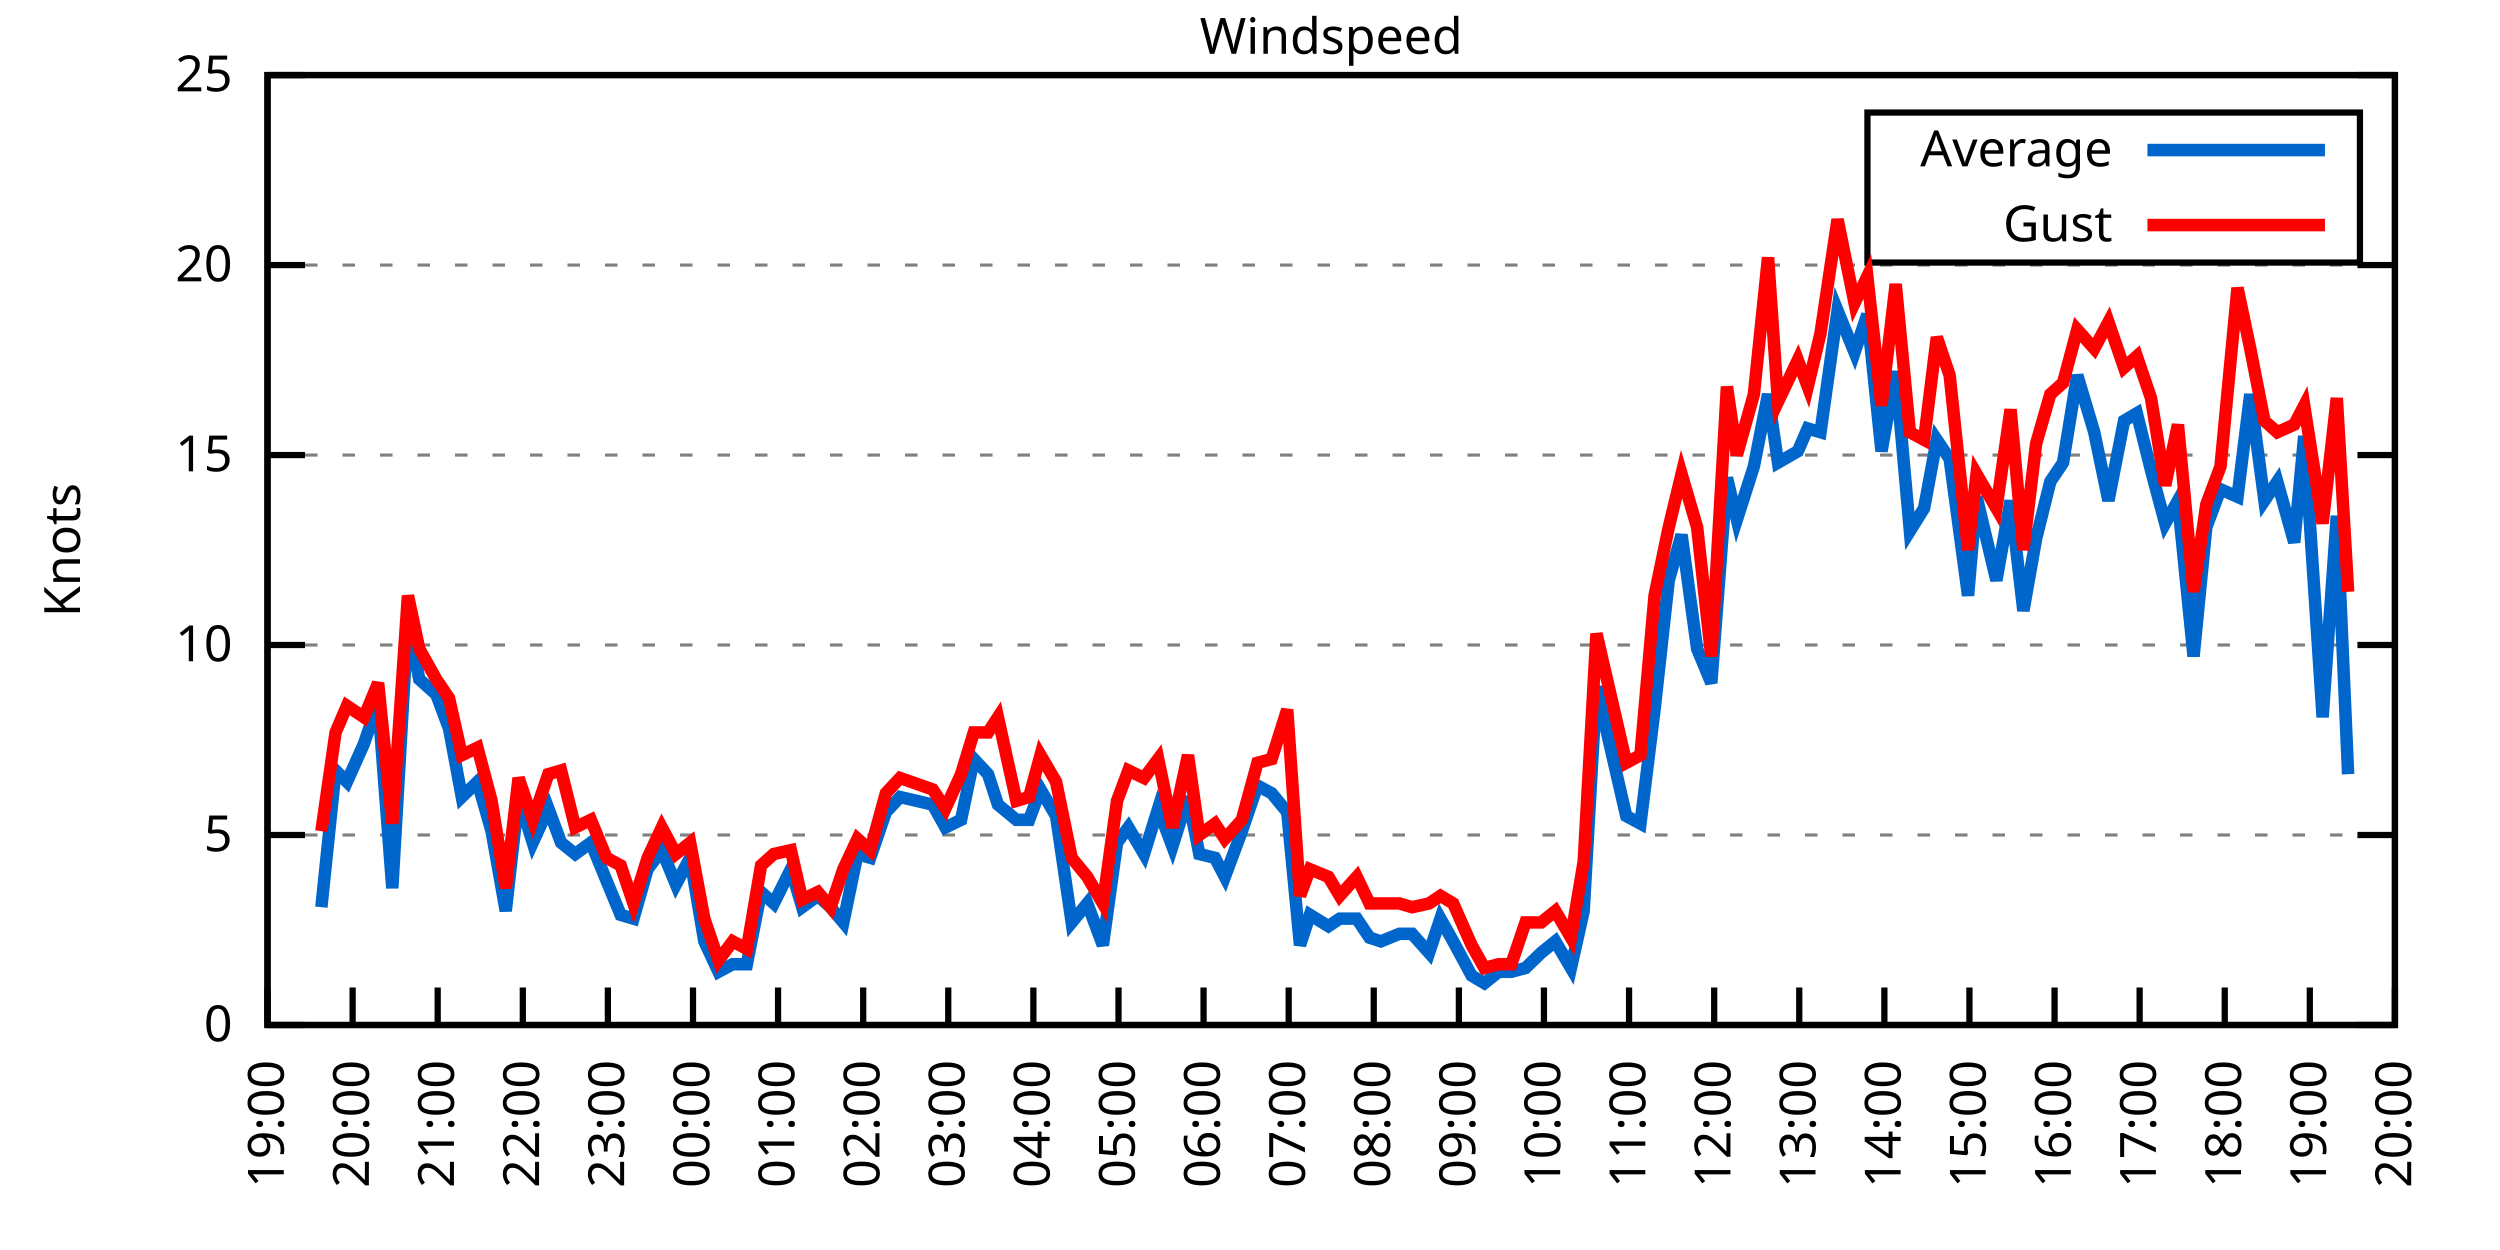
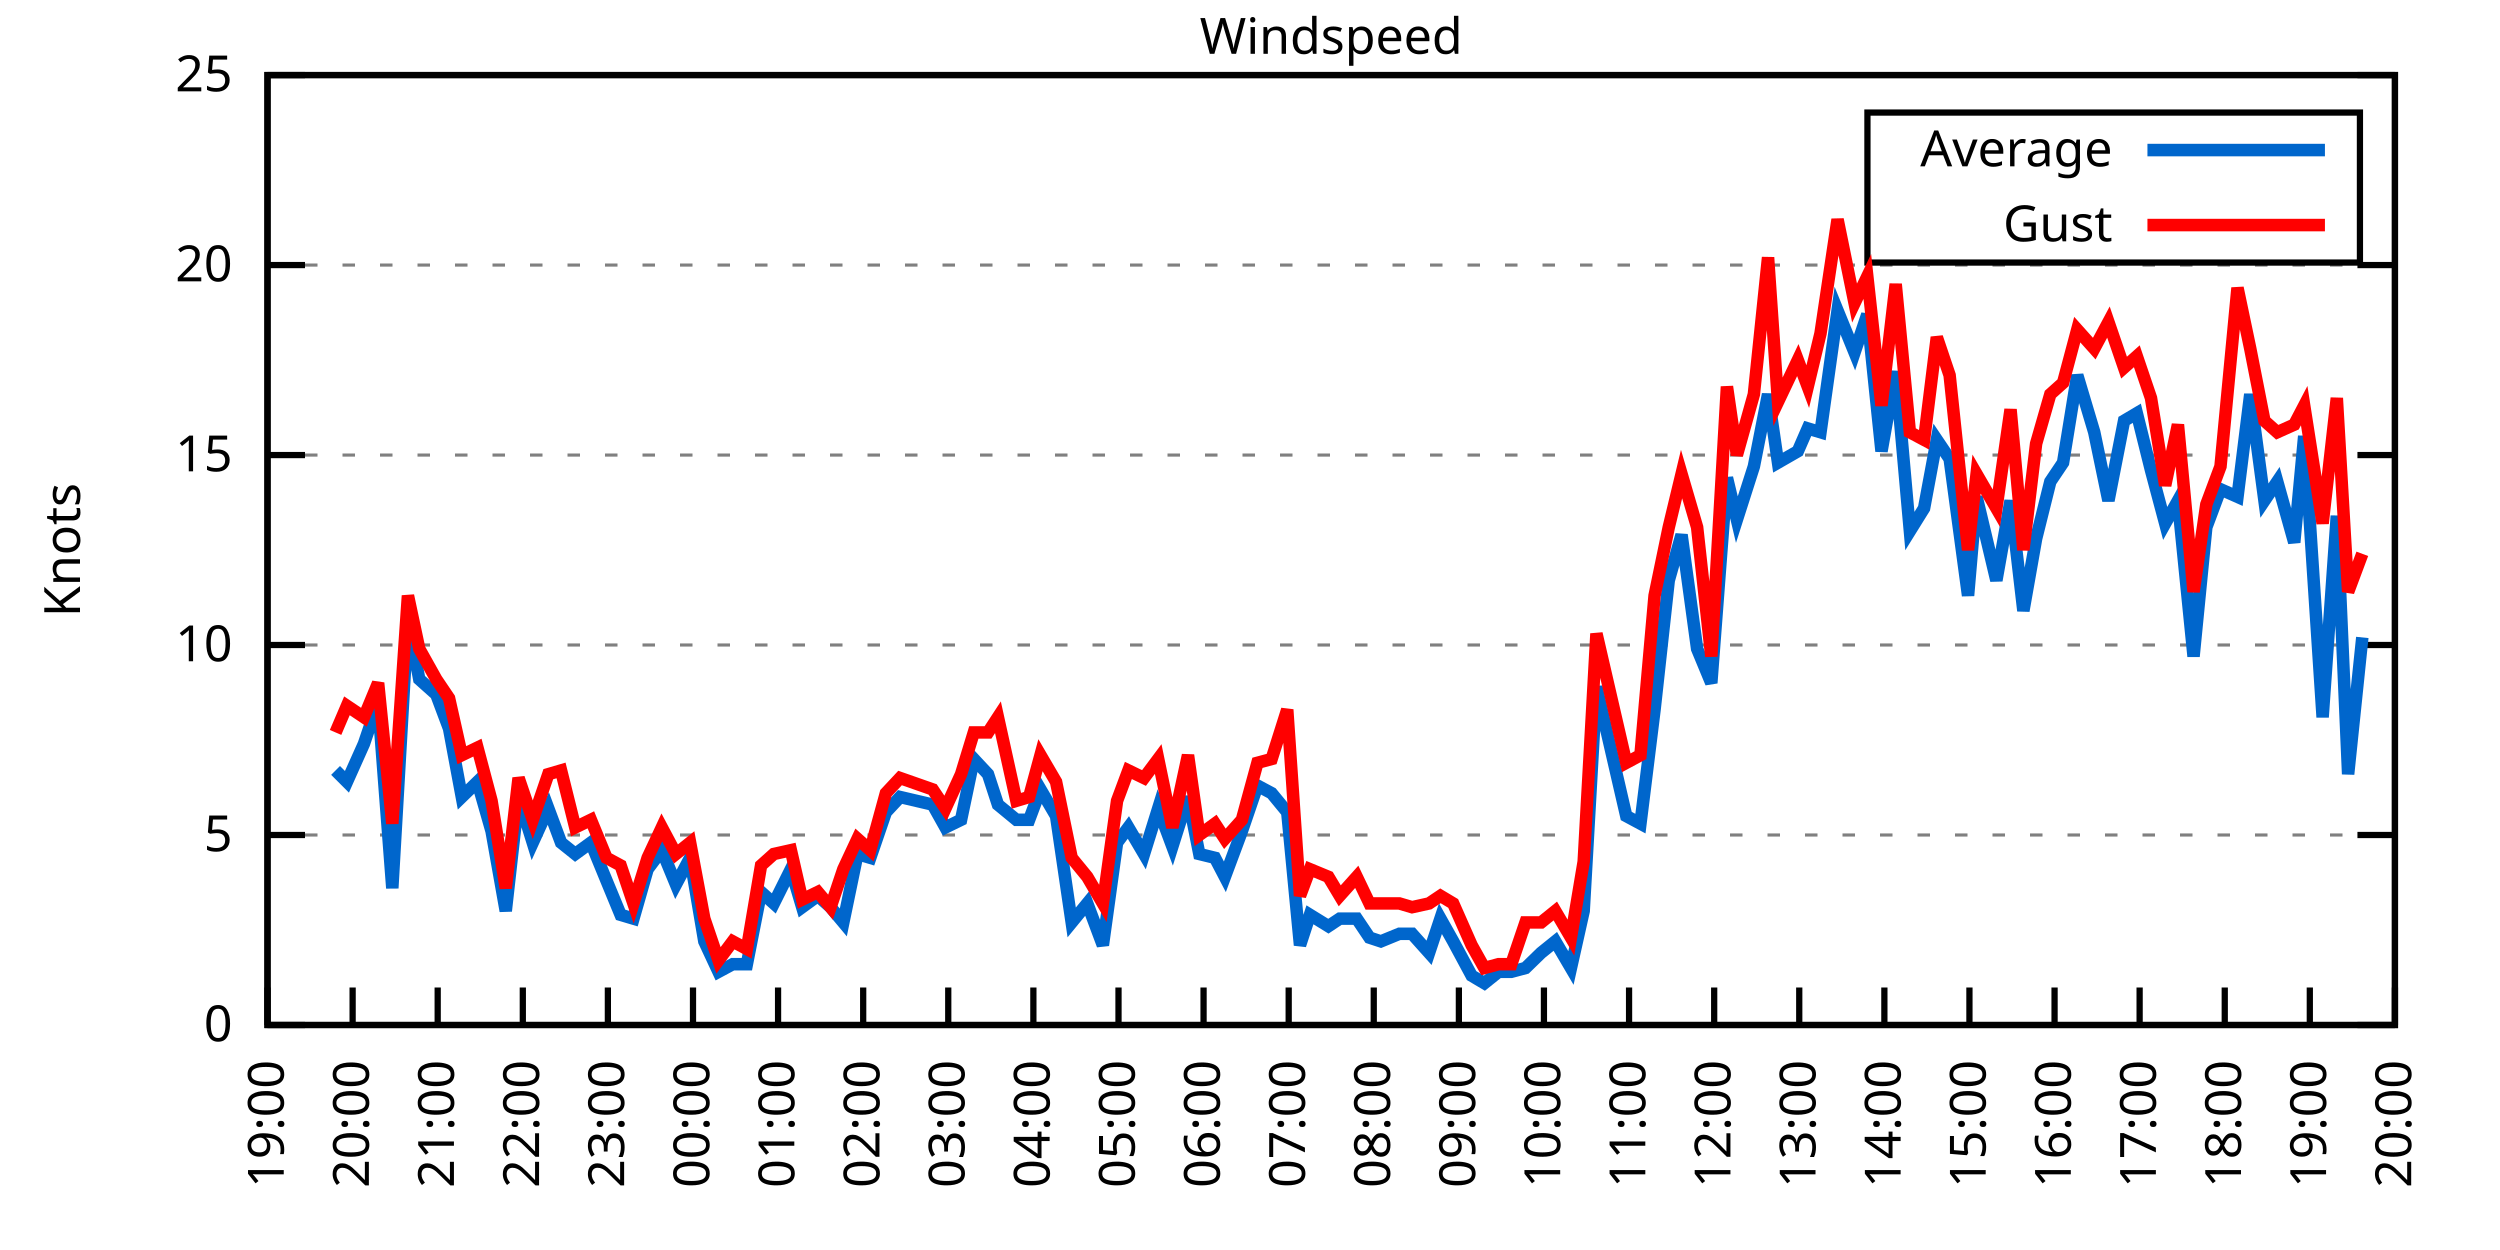
<svg xmlns="http://www.w3.org/2000/svg" xmlns:xlink="http://www.w3.org/1999/xlink" width="400" height="200" viewBox="0 0 400 200">
  <g id="gnuplot_canvas">
    <rect x="0" y="0" width="400" height="200" fill="none" />
    <defs>
      <circle id="gpDot" r="0.5" stroke-width="0.5" stroke="currentColor" />
      <path id="gpPt0" stroke-width="0.333" stroke="currentColor" d="M-1,0 h2 M0,-1 v2" />
      <path id="gpPt1" stroke-width="0.333" stroke="currentColor" d="M-1,-1 L1,1 M1,-1 L-1,1" />
      <path id="gpPt2" stroke-width="0.333" stroke="currentColor" d="M-1,0 L1,0 M0,-1 L0,1 M-1,-1 L1,1 M-1,1 L1,-1" />
      <rect id="gpPt3" stroke-width="0.333" stroke="currentColor" x="-1" y="-1" width="2" height="2" />
      <rect id="gpPt4" stroke-width="0.333" stroke="currentColor" fill="currentColor" x="-1" y="-1" width="2" height="2" />
      <circle id="gpPt5" stroke-width="0.333" stroke="currentColor" cx="0" cy="0" r="1" />
      <use xlink:href="#gpPt5" id="gpPt6" fill="currentColor" stroke="none" />
      <path id="gpPt7" stroke-width="0.333" stroke="currentColor" d="M0,-1.33 L-1.33,0.67 L1.33,0.67 z" />
      <use xlink:href="#gpPt7" id="gpPt8" fill="currentColor" stroke="none" />
      <use xlink:href="#gpPt7" id="gpPt9" stroke="currentColor" transform="rotate(180)" />
      <use xlink:href="#gpPt9" id="gpPt10" fill="currentColor" stroke="none" />
      <use xlink:href="#gpPt3" id="gpPt11" stroke="currentColor" transform="rotate(45)" />
      <use xlink:href="#gpPt11" id="gpPt12" fill="currentColor" stroke="none" />
      <path id="gpPt13" stroke-width="0.333" stroke="currentColor" d="M0,1.330 L1.265,0.411 L0.782,-1.067 L-0.782,-1.076 L-1.265,0.411 z" />
      <use xlink:href="#gpPt13" id="gpPt14" fill="currentColor" stroke="none" />
      <filter id="textbox" filterUnits="objectBoundingBox" x="0" y="0" height="1" width="1">
        <feFlood flood-color="white" flood-opacity="1" result="bgnd" />
        <feComposite in="SourceGraphic" in2="bgnd" operator="atop" />
      </filter>
      <filter id="greybox" filterUnits="objectBoundingBox" x="0" y="0" height="1" width="1">
        <feFlood flood-color="lightgrey" flood-opacity="1" result="grey" />
        <feComposite in="SourceGraphic" in2="grey" operator="atop" />
      </filter>
    </defs>
    <g fill="none" color="white" stroke="currentColor" stroke-width="1.00" stroke-linecap="butt" stroke-linejoin="miter">
</g>
    <g fill="none" color="black" stroke="currentColor" stroke-width="1.00" stroke-linecap="butt" stroke-linejoin="miter">
      <g stroke="none" shape-rendering="crispEdges">
        <polygon fill="rgb(255, 255, 255)" points="42.80,164.00 383.18,164.00 383.18,12.02 42.80,12.02 " />
      </g>
    </g>
    <g fill="none" color="black" stroke="currentColor" stroke-width="1.00" stroke-linecap="butt" stroke-linejoin="miter">
</g>
    <g fill="none" color="black" stroke="black" stroke-width="0.50" stroke-linecap="butt" stroke-linejoin="miter">
</g>
    <g fill="none" color="gray" stroke="currentColor" stroke-width="0.50" stroke-linecap="butt" stroke-linejoin="miter">
      <path stroke="gray" stroke-dasharray="2,4" class="gridline" d="M42.80,164.00 L383.19,164.00  " />
    </g>
    <g fill="none" color="gray" stroke="gray" stroke-width="1.00" stroke-linecap="butt" stroke-linejoin="miter">
</g>
    <g fill="none" color="black" stroke="currentColor" stroke-width="1.00" stroke-linecap="butt" stroke-linejoin="miter">
      <path stroke="black" d="M42.80,164.00 L48.80,164.00 M383.19,164.00 L377.19,164.00  " />
      <g transform="translate(37.20,166.60)" stroke="none" fill="black" font-family="Sans" font-size="8.00" text-anchor="end">
        <text>
          <tspan font-family="Sans"> 0</tspan>
        </text>
      </g>
    </g>
    <g fill="none" color="black" stroke="currentColor" stroke-width="1.00" stroke-linecap="butt" stroke-linejoin="miter">
</g>
    <g fill="none" color="black" stroke="black" stroke-width="0.50" stroke-linecap="butt" stroke-linejoin="miter">
</g>
    <g fill="none" color="gray" stroke="currentColor" stroke-width="0.50" stroke-linecap="butt" stroke-linejoin="miter">
      <path stroke="gray" stroke-dasharray="2,4" class="gridline" d="M42.80,133.60 L383.19,133.60  " />
    </g>
    <g fill="none" color="gray" stroke="gray" stroke-width="1.00" stroke-linecap="butt" stroke-linejoin="miter">
</g>
    <g fill="none" color="black" stroke="currentColor" stroke-width="1.00" stroke-linecap="butt" stroke-linejoin="miter">
      <path stroke="black" d="M42.80,133.60 L48.80,133.60 M383.19,133.60 L377.19,133.60  " />
      <g transform="translate(37.20,136.20)" stroke="none" fill="black" font-family="Sans" font-size="8.00" text-anchor="end">
        <text>
          <tspan font-family="Sans"> 5</tspan>
        </text>
      </g>
    </g>
    <g fill="none" color="black" stroke="currentColor" stroke-width="1.00" stroke-linecap="butt" stroke-linejoin="miter">
</g>
    <g fill="none" color="black" stroke="black" stroke-width="0.50" stroke-linecap="butt" stroke-linejoin="miter">
</g>
    <g fill="none" color="gray" stroke="currentColor" stroke-width="0.50" stroke-linecap="butt" stroke-linejoin="miter">
      <path stroke="gray" stroke-dasharray="2,4" class="gridline" d="M42.80,103.20 L383.19,103.20  " />
    </g>
    <g fill="none" color="gray" stroke="gray" stroke-width="1.00" stroke-linecap="butt" stroke-linejoin="miter">
</g>
    <g fill="none" color="black" stroke="currentColor" stroke-width="1.00" stroke-linecap="butt" stroke-linejoin="miter">
      <path stroke="black" d="M42.80,103.20 L48.80,103.20 M383.19,103.20 L377.19,103.20  " />
      <g transform="translate(37.20,105.80)" stroke="none" fill="black" font-family="Sans" font-size="8.00" text-anchor="end">
        <text>
          <tspan font-family="Sans"> 10</tspan>
        </text>
      </g>
    </g>
    <g fill="none" color="black" stroke="currentColor" stroke-width="1.00" stroke-linecap="butt" stroke-linejoin="miter">
</g>
    <g fill="none" color="black" stroke="black" stroke-width="0.50" stroke-linecap="butt" stroke-linejoin="miter">
</g>
    <g fill="none" color="gray" stroke="currentColor" stroke-width="0.50" stroke-linecap="butt" stroke-linejoin="miter">
      <path stroke="gray" stroke-dasharray="2,4" class="gridline" d="M42.80,72.81 L383.19,72.81  " />
    </g>
    <g fill="none" color="gray" stroke="gray" stroke-width="1.00" stroke-linecap="butt" stroke-linejoin="miter">
</g>
    <g fill="none" color="black" stroke="currentColor" stroke-width="1.00" stroke-linecap="butt" stroke-linejoin="miter">
      <path stroke="black" d="M42.80,72.81 L48.80,72.81 M383.19,72.81 L377.19,72.81  " />
      <g transform="translate(37.20,75.41)" stroke="none" fill="black" font-family="Sans" font-size="8.00" text-anchor="end">
        <text>
          <tspan font-family="Sans"> 15</tspan>
        </text>
      </g>
    </g>
    <g fill="none" color="black" stroke="currentColor" stroke-width="1.00" stroke-linecap="butt" stroke-linejoin="miter">
</g>
    <g fill="none" color="black" stroke="black" stroke-width="0.50" stroke-linecap="butt" stroke-linejoin="miter">
</g>
    <g fill="none" color="gray" stroke="currentColor" stroke-width="0.50" stroke-linecap="butt" stroke-linejoin="miter">
      <path stroke="gray" stroke-dasharray="2,4" class="gridline" d="M42.80,42.41 L383.19,42.41  " />
    </g>
    <g fill="none" color="gray" stroke="gray" stroke-width="1.00" stroke-linecap="butt" stroke-linejoin="miter">
</g>
    <g fill="none" color="black" stroke="currentColor" stroke-width="1.00" stroke-linecap="butt" stroke-linejoin="miter">
      <path stroke="black" d="M42.80,42.41 L48.80,42.41 M383.19,42.41 L377.19,42.41  " />
      <g transform="translate(37.20,45.01)" stroke="none" fill="black" font-family="Sans" font-size="8.00" text-anchor="end">
        <text>
          <tspan font-family="Sans"> 20</tspan>
        </text>
      </g>
    </g>
    <g fill="none" color="black" stroke="currentColor" stroke-width="1.00" stroke-linecap="butt" stroke-linejoin="miter">
</g>
    <g fill="none" color="black" stroke="black" stroke-width="0.50" stroke-linecap="butt" stroke-linejoin="miter">
</g>
    <g fill="none" color="gray" stroke="currentColor" stroke-width="0.50" stroke-linecap="butt" stroke-linejoin="miter">
      <path stroke="gray" stroke-dasharray="2,4" class="gridline" d="M42.80,12.01 L383.19,12.01  " />
    </g>
    <g fill="none" color="gray" stroke="gray" stroke-width="1.00" stroke-linecap="butt" stroke-linejoin="miter">
</g>
    <g fill="none" color="black" stroke="currentColor" stroke-width="1.00" stroke-linecap="butt" stroke-linejoin="miter">
      <path stroke="black" d="M42.80,12.01 L48.80,12.01 M383.19,12.01 L377.19,12.01  " />
      <g transform="translate(37.20,14.61)" stroke="none" fill="black" font-family="Sans" font-size="8.00" text-anchor="end">
        <text>
          <tspan font-family="Sans"> 25</tspan>
        </text>
      </g>
    </g>
    <g fill="none" color="black" stroke="currentColor" stroke-width="1.00" stroke-linecap="butt" stroke-linejoin="miter">
      <path stroke="black" d="M42.80,164.00 L42.80,158.00  " />
      <g transform="translate(45.40,169.60) rotate(270.00)" stroke="none" fill="black" font-family="Sans" font-size="8.00" text-anchor="end">
        <text>
          <tspan font-family="Sans">19:00</tspan>
        </text>
      </g>
    </g>
    <g fill="none" color="black" stroke="currentColor" stroke-width="1.00" stroke-linecap="butt" stroke-linejoin="miter">
      <path stroke="black" d="M56.42,164.00 L56.42,158.00  " />
      <g transform="translate(59.02,169.60) rotate(270.00)" stroke="none" fill="black" font-family="Sans" font-size="8.00" text-anchor="end">
        <text>
          <tspan font-family="Sans">20:00</tspan>
        </text>
      </g>
    </g>
    <g fill="none" color="black" stroke="currentColor" stroke-width="1.00" stroke-linecap="butt" stroke-linejoin="miter">
      <path stroke="black" d="M70.03,164.00 L70.03,158.00  " />
      <g transform="translate(72.63,169.60) rotate(270.00)" stroke="none" fill="black" font-family="Sans" font-size="8.00" text-anchor="end">
        <text>
          <tspan font-family="Sans">21:00</tspan>
        </text>
      </g>
    </g>
    <g fill="none" color="black" stroke="currentColor" stroke-width="1.00" stroke-linecap="butt" stroke-linejoin="miter">
      <path stroke="black" d="M83.65,164.00 L83.65,158.00  " />
      <g transform="translate(86.25,169.60) rotate(270.00)" stroke="none" fill="black" font-family="Sans" font-size="8.00" text-anchor="end">
        <text>
          <tspan font-family="Sans">22:00</tspan>
        </text>
      </g>
    </g>
    <g fill="none" color="black" stroke="currentColor" stroke-width="1.00" stroke-linecap="butt" stroke-linejoin="miter">
      <path stroke="black" d="M97.26,164.00 L97.26,158.00  " />
      <g transform="translate(99.86,169.60) rotate(270.00)" stroke="none" fill="black" font-family="Sans" font-size="8.00" text-anchor="end">
        <text>
          <tspan font-family="Sans">23:00</tspan>
        </text>
      </g>
    </g>
    <g fill="none" color="black" stroke="currentColor" stroke-width="1.00" stroke-linecap="butt" stroke-linejoin="miter">
      <path stroke="black" d="M110.88,164.00 L110.88,158.00  " />
      <g transform="translate(113.48,169.60) rotate(270.00)" stroke="none" fill="black" font-family="Sans" font-size="8.00" text-anchor="end">
        <text>
          <tspan font-family="Sans">00:00</tspan>
        </text>
      </g>
    </g>
    <g fill="none" color="black" stroke="currentColor" stroke-width="1.00" stroke-linecap="butt" stroke-linejoin="miter">
      <path stroke="black" d="M124.49,164.00 L124.49,158.00  " />
      <g transform="translate(127.09,169.60) rotate(270.00)" stroke="none" fill="black" font-family="Sans" font-size="8.00" text-anchor="end">
        <text>
          <tspan font-family="Sans">01:00</tspan>
        </text>
      </g>
    </g>
    <g fill="none" color="black" stroke="currentColor" stroke-width="1.00" stroke-linecap="butt" stroke-linejoin="miter">
      <path stroke="black" d="M138.11,164.00 L138.11,158.00  " />
      <g transform="translate(140.71,169.60) rotate(270.00)" stroke="none" fill="black" font-family="Sans" font-size="8.00" text-anchor="end">
        <text>
          <tspan font-family="Sans">02:00</tspan>
        </text>
      </g>
    </g>
    <g fill="none" color="black" stroke="currentColor" stroke-width="1.00" stroke-linecap="butt" stroke-linejoin="miter">
      <path stroke="black" d="M151.72,164.00 L151.72,158.00  " />
      <g transform="translate(154.32,169.60) rotate(270.00)" stroke="none" fill="black" font-family="Sans" font-size="8.00" text-anchor="end">
        <text>
          <tspan font-family="Sans">03:00</tspan>
        </text>
      </g>
    </g>
    <g fill="none" color="black" stroke="currentColor" stroke-width="1.00" stroke-linecap="butt" stroke-linejoin="miter">
      <path stroke="black" d="M165.34,164.00 L165.34,158.00  " />
      <g transform="translate(167.94,169.60) rotate(270.00)" stroke="none" fill="black" font-family="Sans" font-size="8.00" text-anchor="end">
        <text>
          <tspan font-family="Sans">04:00</tspan>
        </text>
      </g>
    </g>
    <g fill="none" color="black" stroke="currentColor" stroke-width="1.00" stroke-linecap="butt" stroke-linejoin="miter">
      <path stroke="black" d="M178.96,164.00 L178.96,158.00  " />
      <g transform="translate(181.56,169.60) rotate(270.00)" stroke="none" fill="black" font-family="Sans" font-size="8.00" text-anchor="end">
        <text>
          <tspan font-family="Sans">05:00</tspan>
        </text>
      </g>
    </g>
    <g fill="none" color="black" stroke="currentColor" stroke-width="1.00" stroke-linecap="butt" stroke-linejoin="miter">
      <path stroke="black" d="M192.57,164.00 L192.57,158.00  " />
      <g transform="translate(195.17,169.60) rotate(270.00)" stroke="none" fill="black" font-family="Sans" font-size="8.00" text-anchor="end">
        <text>
          <tspan font-family="Sans">06:00</tspan>
        </text>
      </g>
    </g>
    <g fill="none" color="black" stroke="currentColor" stroke-width="1.00" stroke-linecap="butt" stroke-linejoin="miter">
      <path stroke="black" d="M206.19,164.00 L206.19,158.00  " />
      <g transform="translate(208.79,169.60) rotate(270.00)" stroke="none" fill="black" font-family="Sans" font-size="8.00" text-anchor="end">
        <text>
          <tspan font-family="Sans">07:00</tspan>
        </text>
      </g>
    </g>
    <g fill="none" color="black" stroke="currentColor" stroke-width="1.00" stroke-linecap="butt" stroke-linejoin="miter">
      <path stroke="black" d="M219.80,164.00 L219.80,158.00  " />
      <g transform="translate(222.40,169.60) rotate(270.00)" stroke="none" fill="black" font-family="Sans" font-size="8.00" text-anchor="end">
        <text>
          <tspan font-family="Sans">08:00</tspan>
        </text>
      </g>
    </g>
    <g fill="none" color="black" stroke="currentColor" stroke-width="1.00" stroke-linecap="butt" stroke-linejoin="miter">
      <path stroke="black" d="M233.42,164.00 L233.42,158.00  " />
      <g transform="translate(236.02,169.60) rotate(270.00)" stroke="none" fill="black" font-family="Sans" font-size="8.00" text-anchor="end">
        <text>
          <tspan font-family="Sans">09:00</tspan>
        </text>
      </g>
    </g>
    <g fill="none" color="black" stroke="currentColor" stroke-width="1.00" stroke-linecap="butt" stroke-linejoin="miter">
      <path stroke="black" d="M247.03,164.00 L247.03,158.00  " />
      <g transform="translate(249.63,169.60) rotate(270.00)" stroke="none" fill="black" font-family="Sans" font-size="8.00" text-anchor="end">
        <text>
          <tspan font-family="Sans">10:00</tspan>
        </text>
      </g>
    </g>
    <g fill="none" color="black" stroke="currentColor" stroke-width="1.00" stroke-linecap="butt" stroke-linejoin="miter">
      <path stroke="black" d="M260.65,164.00 L260.65,158.00  " />
      <g transform="translate(263.25,169.60) rotate(270.00)" stroke="none" fill="black" font-family="Sans" font-size="8.00" text-anchor="end">
        <text>
          <tspan font-family="Sans">11:00</tspan>
        </text>
      </g>
    </g>
    <g fill="none" color="black" stroke="currentColor" stroke-width="1.00" stroke-linecap="butt" stroke-linejoin="miter">
      <path stroke="black" d="M274.27,164.00 L274.27,158.00  " />
      <g transform="translate(276.87,169.60) rotate(270.00)" stroke="none" fill="black" font-family="Sans" font-size="8.00" text-anchor="end">
        <text>
          <tspan font-family="Sans">12:00</tspan>
        </text>
      </g>
    </g>
    <g fill="none" color="black" stroke="currentColor" stroke-width="1.00" stroke-linecap="butt" stroke-linejoin="miter">
      <path stroke="black" d="M287.88,164.00 L287.88,158.00  " />
      <g transform="translate(290.48,169.60) rotate(270.00)" stroke="none" fill="black" font-family="Sans" font-size="8.00" text-anchor="end">
        <text>
          <tspan font-family="Sans">13:00</tspan>
        </text>
      </g>
    </g>
    <g fill="none" color="black" stroke="currentColor" stroke-width="1.00" stroke-linecap="butt" stroke-linejoin="miter">
      <path stroke="black" d="M301.50,164.00 L301.50,158.00  " />
      <g transform="translate(304.10,169.60) rotate(270.00)" stroke="none" fill="black" font-family="Sans" font-size="8.00" text-anchor="end">
        <text>
          <tspan font-family="Sans">14:00</tspan>
        </text>
      </g>
    </g>
    <g fill="none" color="black" stroke="currentColor" stroke-width="1.00" stroke-linecap="butt" stroke-linejoin="miter">
      <path stroke="black" d="M315.11,164.00 L315.11,158.00  " />
      <g transform="translate(317.71,169.60) rotate(270.00)" stroke="none" fill="black" font-family="Sans" font-size="8.00" text-anchor="end">
        <text>
          <tspan font-family="Sans">15:00</tspan>
        </text>
      </g>
    </g>
    <g fill="none" color="black" stroke="currentColor" stroke-width="1.00" stroke-linecap="butt" stroke-linejoin="miter">
      <path stroke="black" d="M328.73,164.00 L328.73,158.00  " />
      <g transform="translate(331.33,169.60) rotate(270.00)" stroke="none" fill="black" font-family="Sans" font-size="8.00" text-anchor="end">
        <text>
          <tspan font-family="Sans">16:00</tspan>
        </text>
      </g>
    </g>
    <g fill="none" color="black" stroke="currentColor" stroke-width="1.00" stroke-linecap="butt" stroke-linejoin="miter">
      <path stroke="black" d="M342.34,164.00 L342.34,158.00  " />
      <g transform="translate(344.94,169.60) rotate(270.00)" stroke="none" fill="black" font-family="Sans" font-size="8.00" text-anchor="end">
        <text>
          <tspan font-family="Sans">17:00</tspan>
        </text>
      </g>
    </g>
    <g fill="none" color="black" stroke="currentColor" stroke-width="1.00" stroke-linecap="butt" stroke-linejoin="miter">
      <path stroke="black" d="M355.96,164.00 L355.96,158.00  " />
      <g transform="translate(358.56,169.60) rotate(270.00)" stroke="none" fill="black" font-family="Sans" font-size="8.00" text-anchor="end">
        <text>
          <tspan font-family="Sans">18:00</tspan>
        </text>
      </g>
    </g>
    <g fill="none" color="black" stroke="currentColor" stroke-width="1.00" stroke-linecap="butt" stroke-linejoin="miter">
      <path stroke="black" d="M369.57,164.00 L369.57,158.00  " />
      <g transform="translate(372.17,169.60) rotate(270.00)" stroke="none" fill="black" font-family="Sans" font-size="8.00" text-anchor="end">
        <text>
          <tspan font-family="Sans">19:00</tspan>
        </text>
      </g>
    </g>
    <g fill="none" color="black" stroke="currentColor" stroke-width="1.00" stroke-linecap="butt" stroke-linejoin="miter">
      <path stroke="black" d="M383.19,164.00 L383.19,158.00  " />
      <g transform="translate(385.79,169.60) rotate(270.00)" stroke="none" fill="black" font-family="Sans" font-size="8.00" text-anchor="end">
        <text>
          <tspan font-family="Sans">20:00</tspan>
        </text>
      </g>
    </g>
    <g fill="none" color="black" stroke="currentColor" stroke-width="1.00" stroke-linecap="butt" stroke-linejoin="miter">
</g>
    <g fill="none" color="black" stroke="currentColor" stroke-width="1.00" stroke-linecap="butt" stroke-linejoin="miter">
      <path stroke="black" d="M42.80,12.01 L42.80,164.00 L383.19,164.00 L383.19,12.01 L42.80,12.01 Z  " />
    </g>
    <g fill="none" color="black" stroke="currentColor" stroke-width="1.00" stroke-linecap="butt" stroke-linejoin="miter">
</g>
    <g fill="none" color="black" stroke="currentColor" stroke-width="1.00" stroke-linecap="butt" stroke-linejoin="miter">
      <path stroke="black" d="M298.79,42.01 L298.79,18.01 L377.59,18.01 L377.59,42.01 L298.79,42.01 Z  " />
    </g>
    <g id="Windspeed_plot_1">
      <g fill="none" color="white" stroke="black" stroke-width="2.00" stroke-linecap="butt" stroke-linejoin="miter">
</g>
      <g fill="none" color="black" stroke="currentColor" stroke-width="2.00" stroke-linecap="butt" stroke-linejoin="miter">
        <g transform="translate(337.99,26.61)" stroke="none" fill="black" font-family="Sans" font-size="8.00" text-anchor="end">
          <text>
            <tspan font-family="Sans">Average</tspan>
          </text>
        </g>
      </g>
      <g fill="none" color="black" stroke="currentColor" stroke-width="2.00" stroke-linecap="butt" stroke-linejoin="miter">
-         <path stroke="rgb(  0, 102, 204)" d="M343.59,24.01 L371.99,24.01 M51.42,145.15 L53.69,123.27 L55.51,125.09 L58.23,119.01 L60.50,112.32 L62.77,142.11   L65.27,98.95 L67.08,108.68 L69.80,111.11 L71.85,116.58 L73.89,127.52 L76.39,125.09 L78.65,132.99 L80.92,145.76   L82.97,127.52 L85.24,134.82 L87.73,129.35 L89.77,134.82 L92.04,136.64 L94.54,134.82 L97.04,140.90 L99.30,146.37   L101.35,146.98 L103.62,139.07 L105.89,136.03 L108.15,141.51 L110.42,137.25 L112.69,150.62 L114.96,155.49 L117.23,154.27   L119.50,154.27 L121.77,142.72 L123.81,144.55 L126.54,139.07 L128.35,145.15 L130.85,143.33 L132.89,145.15 L134.93,147.59   L137.20,136.64 L139.24,137.25 L141.74,129.95 L144.01,127.52 L149.23,128.74 L151.27,132.39 L153.77,131.17 L155.81,121.44   L158.08,123.87 L159.67,128.74 L162.62,131.17 L164.66,131.17 L166.48,126.31 L168.97,130.56 L171.47,147.59 L173.96,144.55   L176.46,151.23 L178.73,134.82 L180.54,132.39 L183.04,136.64 L185.31,129.35 L187.58,135.43 L190.08,127.52 L191.89,136.64   L194.39,137.25 L195.98,140.29 L198.70,132.99 L201.19,125.70 L203.46,126.91 L205.96,129.95 L208.00,151.23 L209.59,146.37   L212.54,148.19 L214.36,146.98 L217.08,146.98 L219.12,150.02 L220.94,150.62 L223.89,149.41 L225.93,149.41 L228.65,152.45   L230.47,146.98 L232.51,150.62 L235.46,156.10 L237.50,157.31 L239.77,155.49 L241.81,155.49 L244.08,154.88 L246.58,152.45   L248.85,150.62 L251.35,154.88 L253.39,145.76 L255.43,109.89 L260.20,130.56 L262.47,131.78 L264.73,113.54 L267.00,92.87   L269.05,85.57 L271.54,103.81 L273.81,109.28 L276.31,76.45 L277.90,83.14 L280.62,74.63 L282.89,63.08 L284.48,74.02   L287.65,72.20 L289.24,68.55 L291.28,69.16 L294.01,49.70 L296.73,56.39 L298.77,50.31 L301.04,72.20 L303.31,59.43   L305.58,84.97 L307.85,81.32 L309.89,70.37 L311.94,73.41 L314.89,95.30 L316.25,79.49 L319.42,92.87 L321.69,80.10   L323.74,97.73 L325.78,86.18 L328.05,77.06 L330.09,74.02 L332.36,60.04 L335.08,69.16 L337.35,80.10 L339.85,67.33   L341.89,66.12 L344.16,75.24 L346.43,83.75 L348.47,80.10 L350.97,105.03 L353.01,84.36 L355.28,78.28 L358.00,79.49   L360.04,63.08 L362.31,80.10 L364.36,77.06 L367.08,86.79 L368.67,69.77 L371.62,114.76 L373.89,82.53 L375.70,123.87    " />
+         <path stroke="rgb(  0, 102, 204)" d="M343.59,24.01 L371.99,24.01 M53.69,123.27 L55.51,125.09 L58.23,119.01 L60.50,112.32 L62.77,142.11 L65.27,98.95   L67.08,108.68 L69.80,111.11 L71.85,116.58 L73.89,127.52 L76.39,125.09 L78.65,132.99 L80.92,145.76 L82.97,127.52   L85.24,134.82 L87.73,129.35 L89.77,134.82 L92.04,136.64 L94.54,134.82 L97.04,140.90 L99.30,146.37 L101.35,146.98   L103.62,139.07 L105.89,136.03 L108.15,141.51 L110.42,137.25 L112.69,150.62 L114.96,155.49 L117.23,154.27 L119.50,154.27   L121.77,142.72 L123.81,144.55 L126.54,139.07 L128.35,145.15 L130.85,143.33 L132.89,145.15 L134.93,147.59 L137.20,136.64   L139.24,137.25 L141.74,129.95 L144.01,127.52 L149.23,128.74 L151.27,132.39 L153.77,131.17 L155.81,121.44 L158.08,123.87   L159.67,128.74 L162.62,131.17 L164.66,131.17 L166.48,126.31 L168.97,130.56 L171.47,147.59 L173.96,144.55 L176.46,151.23   L178.73,134.82 L180.54,132.39 L183.04,136.64 L185.31,129.35 L187.58,135.43 L190.08,127.52 L191.89,136.64 L194.39,137.25   L195.98,140.29 L198.70,132.99 L201.19,125.70 L203.46,126.91 L205.96,129.95 L208.00,151.23 L209.59,146.37 L212.54,148.19   L214.36,146.98 L217.08,146.98 L219.12,150.02 L220.94,150.62 L223.89,149.41 L225.93,149.41 L228.65,152.45 L230.47,146.98   L232.51,150.62 L235.46,156.10 L237.50,157.31 L239.77,155.49 L241.81,155.49 L244.08,154.88 L246.58,152.45 L248.85,150.62   L251.35,154.88 L253.39,145.76 L255.43,109.89 L260.20,130.56 L262.47,131.78 L264.73,113.54 L267.00,92.87 L269.05,85.57   L271.54,103.81 L273.81,109.28 L276.31,76.45 L277.90,83.14 L280.62,74.63 L282.89,63.08 L284.48,74.02 L287.65,72.20   L289.24,68.55 L291.28,69.16 L294.01,49.70 L296.73,56.39 L298.77,50.31 L301.04,72.20 L303.31,59.43 L305.58,84.97   L307.85,81.32 L309.89,70.37 L311.94,73.41 L314.89,95.30 L316.25,79.49 L319.42,92.87 L321.69,80.10 L323.74,97.73   L325.78,86.18 L328.05,77.06 L330.09,74.02 L332.36,60.04 L335.08,69.16 L337.35,80.10 L339.85,67.33 L341.89,66.12   L344.16,75.24 L346.43,83.75 L348.47,80.10 L350.97,105.03 L353.01,84.36 L355.28,78.28 L358.00,79.49 L360.04,63.08   L362.31,80.10 L364.36,77.06 L367.08,86.79 L368.67,69.77 L371.62,114.76 L373.89,82.53 L375.70,123.87 L377.97,101.99    " />
      </g>
    </g>
    <g id="Windspeed_plot_2">
      <g fill="none" color="black" stroke="currentColor" stroke-width="2.00" stroke-linecap="butt" stroke-linejoin="miter">
        <g transform="translate(337.99,38.61)" stroke="none" fill="black" font-family="Sans" font-size="8.00" text-anchor="end">
          <text>
            <tspan font-family="Sans">Gust</tspan>
          </text>
        </g>
      </g>
      <g fill="none" color="black" stroke="currentColor" stroke-width="2.00" stroke-linecap="butt" stroke-linejoin="miter">
-         <path stroke="rgb(255,   0,   0)" d="M343.59,36.01 L371.99,36.01 M51.42,132.99 L53.69,117.19 L55.51,112.93 L58.23,114.76 L60.50,109.28 L62.77,131.78   L65.27,95.30 L67.08,103.81 L69.80,108.68 L71.85,111.72 L73.89,120.83 L76.39,119.62 L78.65,128.13 L80.92,142.11   L82.97,124.48 L85.24,131.17 L87.73,123.87 L89.77,123.27 L92.04,132.39 L94.54,131.17 L97.04,137.25 L99.30,138.47   L101.35,144.55 L103.62,137.25 L105.89,132.39 L108.15,136.64 L110.42,134.82 L112.69,146.98 L114.96,153.66 L117.23,150.62   L119.50,151.84 L121.77,138.47 L123.81,136.64 L126.54,136.03 L128.35,143.94 L130.85,142.72 L132.89,145.15 L134.93,139.07   L137.20,134.21 L139.24,136.03 L141.74,126.91 L144.01,124.48 L149.23,126.31 L151.27,129.35 L153.77,123.87 L155.81,117.19   L158.08,117.19 L159.67,114.76 L162.62,128.13 L164.66,127.52 L166.48,120.83 L168.97,125.09 L171.47,137.25 L173.96,140.29   L176.46,144.55 L178.73,128.13 L180.54,123.27 L183.04,124.48 L185.31,121.44 L187.58,132.39 L190.08,120.83 L191.89,133.60   L194.39,131.78 L195.98,134.21 L198.70,131.17 L201.19,122.05 L203.46,121.44 L205.96,113.54 L208.00,143.33 L209.59,139.07   L212.54,140.29 L214.36,143.33 L217.08,140.29 L219.12,144.55 L220.94,144.55 L223.89,144.55 L225.93,145.15 L228.65,144.55   L230.47,143.33 L232.51,144.55 L235.46,151.23 L237.50,154.88 L239.77,154.27 L241.81,154.27 L244.08,147.59 L246.58,147.59   L248.85,145.76 L251.35,150.02 L253.39,137.86 L255.43,101.38 L260.20,122.05 L262.47,120.83 L264.73,95.30 L267.00,84.36   L269.05,75.85 L271.54,84.36 L273.81,105.03 L276.31,61.86 L277.90,72.81 L280.62,63.08 L282.89,41.19 L284.48,64.29   L287.65,57.61 L289.24,61.86 L291.28,53.35 L294.01,35.11 L296.73,48.49 L298.77,44.23 L301.04,64.90 L303.31,45.45   L305.58,69.16 L307.85,70.37 L309.89,53.96 L311.94,60.04 L314.89,88.00 L316.25,75.85 L319.42,81.32 L321.69,65.51   L323.74,88.00 L325.78,70.98 L328.05,63.08 L330.09,61.25 L332.36,52.74 L335.08,55.78 L337.35,51.53 L339.85,58.82   L341.89,57.00 L344.16,63.69 L346.43,77.67 L348.47,67.94 L350.97,94.69 L353.01,80.71 L355.28,74.63 L358.00,46.06   L360.04,55.78 L362.31,67.33 L364.36,69.16 L367.08,67.94 L368.67,64.90 L371.62,83.75 L373.89,63.69 L375.70,94.69    " />
+         <path stroke="rgb(255,   0,   0)" d="M343.59,36.01 L371.99,36.01 M53.69,117.19 L55.51,112.93 L58.23,114.76 L60.50,109.28 L62.77,131.78 L65.27,95.30   L67.08,103.81 L69.80,108.68 L71.85,111.72 L73.89,120.83 L76.39,119.62 L78.65,128.13 L80.92,142.11 L82.97,124.48   L85.24,131.17 L87.73,123.87 L89.77,123.27 L92.04,132.39 L94.54,131.17 L97.04,137.25 L99.30,138.47 L101.35,144.55   L103.62,137.25 L105.89,132.39 L108.15,136.64 L110.42,134.82 L112.69,146.98 L114.96,153.66 L117.23,150.62 L119.50,151.84   L121.77,138.47 L123.81,136.64 L126.54,136.03 L128.35,143.94 L130.85,142.72 L132.89,145.15 L134.93,139.07 L137.20,134.21   L139.24,136.03 L141.74,126.91 L144.01,124.48 L149.23,126.31 L151.27,129.35 L153.77,123.87 L155.81,117.19 L158.08,117.19   L159.67,114.76 L162.62,128.13 L164.66,127.52 L166.48,120.83 L168.97,125.09 L171.47,137.25 L173.96,140.29 L176.46,144.55   L178.73,128.13 L180.54,123.27 L183.04,124.48 L185.31,121.44 L187.58,132.39 L190.08,120.83 L191.89,133.60 L194.39,131.78   L195.98,134.21 L198.70,131.17 L201.19,122.05 L203.46,121.44 L205.96,113.54 L208.00,143.33 L209.59,139.07 L212.54,140.29   L214.36,143.33 L217.08,140.29 L219.12,144.55 L220.94,144.55 L223.89,144.55 L225.93,145.15 L228.65,144.55 L230.47,143.33   L232.51,144.55 L235.46,151.23 L237.50,154.88 L239.77,154.27 L241.81,154.27 L244.08,147.59 L246.58,147.59 L248.85,145.76   L251.35,150.02 L253.39,137.86 L255.43,101.38 L260.20,122.05 L262.47,120.83 L264.73,95.30 L267.00,84.36 L269.05,75.85   L271.54,84.36 L273.81,105.03 L276.31,61.86 L277.90,72.81 L280.62,63.08 L282.89,41.19 L284.48,64.29 L287.65,57.61   L289.24,61.86 L291.28,53.35 L294.01,35.11 L296.73,48.49 L298.77,44.23 L301.04,64.90 L303.31,45.45 L305.58,69.16   L307.85,70.37 L309.89,53.96 L311.94,60.04 L314.89,88.00 L316.25,75.85 L319.42,81.32 L321.69,65.51 L323.74,88.00   L325.78,70.98 L328.05,63.08 L330.09,61.25 L332.36,52.74 L335.08,55.78 L337.35,51.53 L339.85,58.82 L341.89,57.00   L344.16,63.69 L346.43,77.67 L348.47,67.94 L350.97,94.69 L353.01,80.71 L355.28,74.63 L358.00,46.06 L360.04,55.78   L362.31,67.33 L364.36,69.16 L367.08,67.94 L368.67,64.90 L371.62,83.75 L373.89,63.69 L375.70,94.69 L377.97,88.61    " />
      </g>
    </g>
    <g fill="none" color="black" stroke="currentColor" stroke-width="2.00" stroke-linecap="butt" stroke-linejoin="miter">
</g>
    <g fill="none" color="black" stroke="black" stroke-width="1.00" stroke-linecap="butt" stroke-linejoin="miter">
</g>
    <g fill="none" color="black" stroke="currentColor" stroke-width="1.00" stroke-linecap="butt" stroke-linejoin="miter">
      <path stroke="black" d="M42.80,12.01 L42.80,164.00 L383.19,164.00 L383.19,12.01 L42.80,12.01 Z  " />
      <g transform="translate(12.80,88.01) rotate(270.00)" stroke="none" fill="black" font-family="Sans" font-size="8.00" text-anchor="middle">
        <text>
          <tspan font-family="Sans">Knots</tspan>
        </text>
      </g>
    </g>
    <g fill="none" color="black" stroke="currentColor" stroke-width="1.00" stroke-linecap="butt" stroke-linejoin="miter">
</g>
    <g fill="none" color="black" stroke="currentColor" stroke-width="1.00" stroke-linecap="butt" stroke-linejoin="miter">
      <g transform="translate(212.99,8.61)" stroke="none" fill="black" font-family="Sans" font-size="8.00" text-anchor="middle">
        <text>
          <tspan font-family="Sans">Windspeed</tspan>
        </text>
      </g>
    </g>
    <g fill="none" color="black" stroke="currentColor" stroke-width="1.00" stroke-linecap="butt" stroke-linejoin="miter">
</g>
  </g>
</svg>
